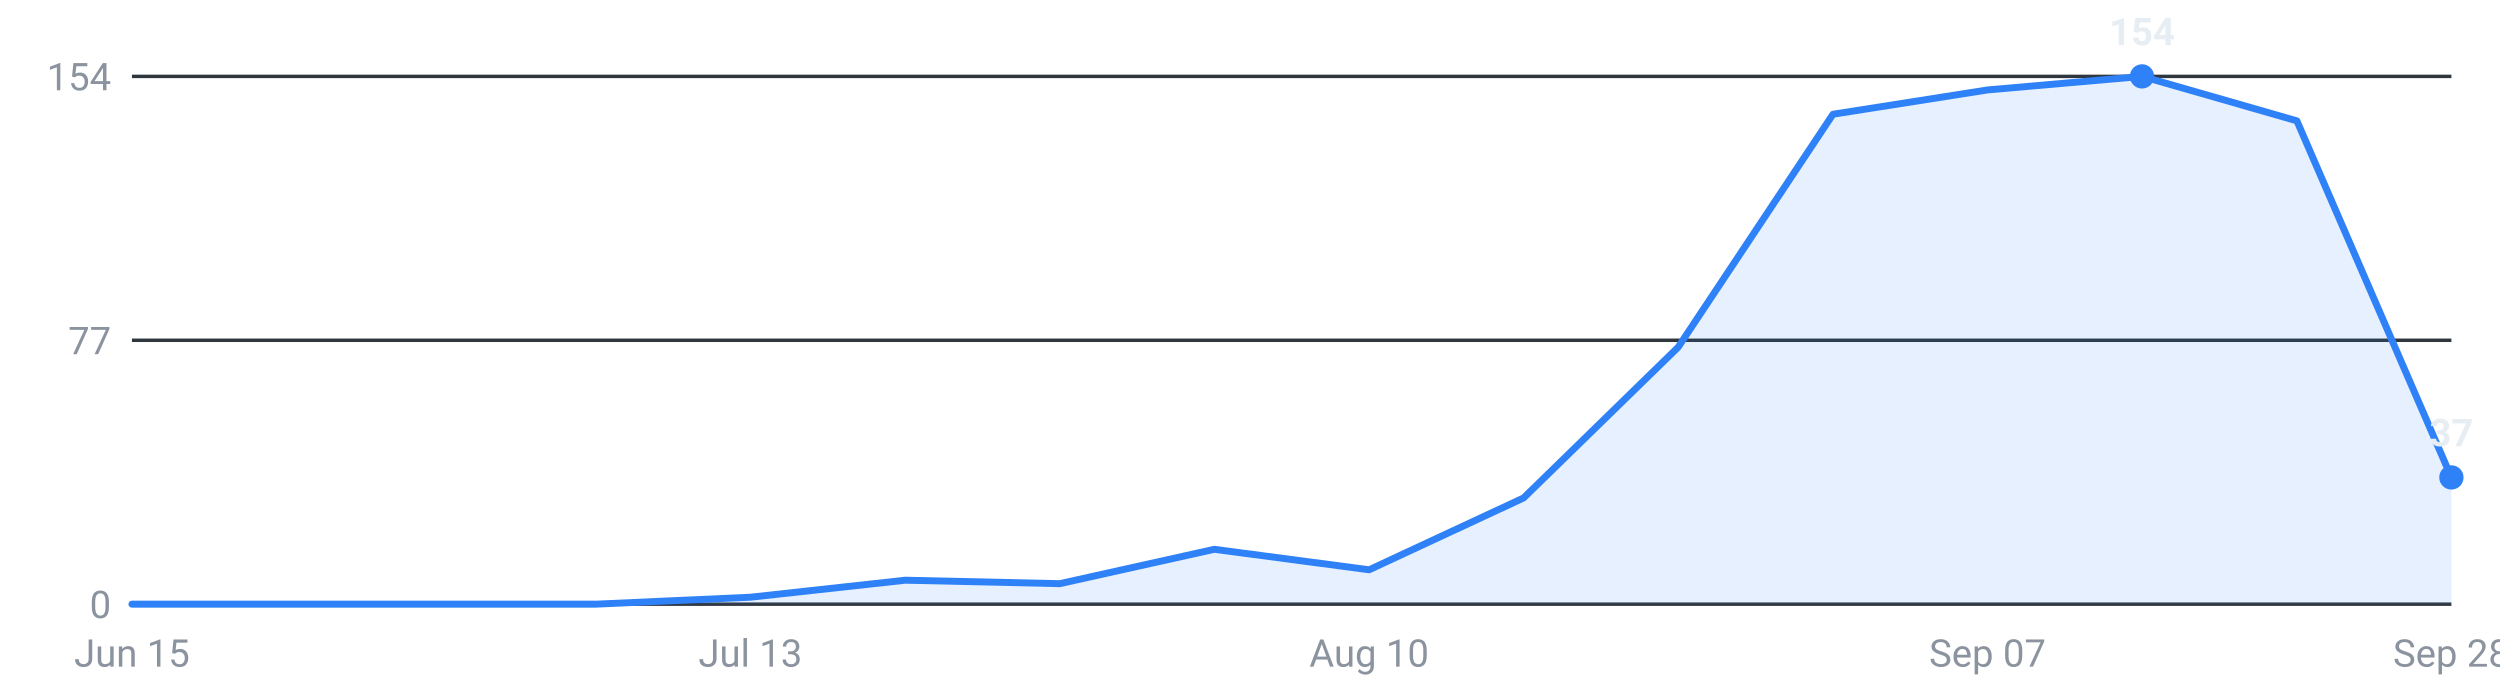
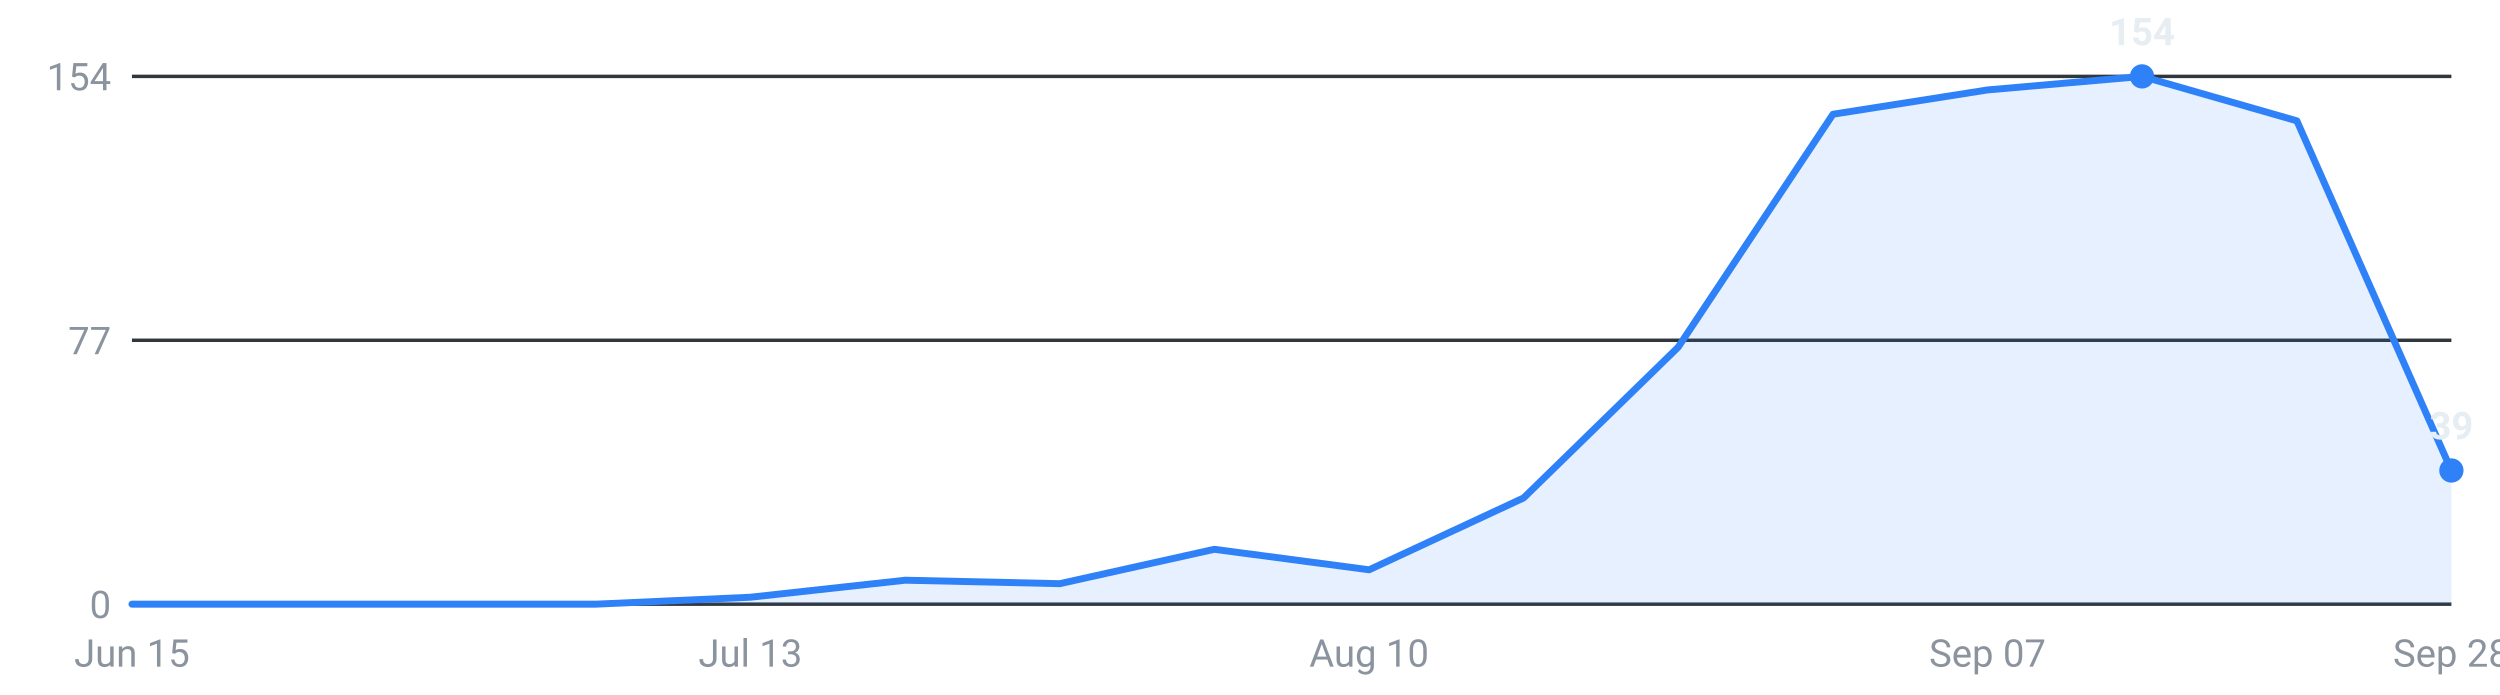
<svg xmlns="http://www.w3.org/2000/svg" viewBox="0 0 720 200" width="720" height="200" role="img" aria-label="Internships posted per week, last 16 weeks">
  <g font-family="-apple-system,Segoe UI,Roboto,sans-serif" font-size="11">
    <line x1="38" y1="174.0" x2="706" y2="174.0" stroke="#30363d" stroke-width="1" />
    <text x="32" y="178.0" text-anchor="end" fill="#8b949e">0</text>
    <line x1="38" y1="98.0" x2="706" y2="98.0" stroke="#30363d" stroke-width="1" />
    <text x="32" y="102.0" text-anchor="end" fill="#8b949e">77</text>
    <line x1="38" y1="22.0" x2="706" y2="22.0" stroke="#30363d" stroke-width="1" />
    <text x="32" y="26.0" text-anchor="end" fill="#8b949e">154</text>
-     <path d="M38.0,174 L38.0,174.0 L82.5,174.0 L127.1,174.0 L171.6,174.0 L216.1,172.0 L260.7,167.1 L305.2,168.1 L349.7,158.2 L394.3,164.1 L438.8,143.4 L483.3,100.0 L527.9,32.9 L572.4,25.9 L616.9,22.0 L661.5,34.8 L706.0,137.5 L706.0,174 Z" fill="#2f81f7" fill-opacity="0.12" />
-     <polyline points="38.0,174.0 82.5,174.0 127.1,174.0 171.6,174.0 216.1,172.0 260.7,167.1 305.2,168.1 349.7,158.2 394.3,164.1 438.8,143.4 483.3,100.0 527.9,32.9 572.4,25.9 616.9,22.0 661.5,34.8 706.0,137.5" fill="none" stroke="#2f81f7" stroke-width="2" stroke-linejoin="round" stroke-linecap="round" />
+     <path d="M38.0,174 L38.0,174.0 L82.5,174.0 L127.1,174.0 L171.6,174.0 L216.1,172.0 L260.7,167.1 L305.2,168.1 L349.7,158.2 L394.3,164.1 L438.8,143.4 L483.3,100.0 L527.9,32.9 L572.4,25.9 L616.9,22.0 L661.5,34.8 L706.0,135.5 L706.0,174 Z" fill="#2f81f7" fill-opacity="0.12" />
+     <polyline points="38.0,174.0 82.5,174.0 127.1,174.0 171.6,174.0 216.1,172.0 260.7,167.1 305.2,168.1 349.7,158.2 394.3,164.1 438.8,143.4 483.3,100.0 527.9,32.9 572.4,25.9 616.9,22.0 661.5,34.8 706.0,135.5" fill="none" stroke="#2f81f7" stroke-width="2" stroke-linejoin="round" stroke-linecap="round" />
    <circle cx="616.9" cy="22.0" r="3.5" fill="#2f81f7" />
    <text x="616.9" y="13.0" text-anchor="middle" fill="#e6edf3" font-weight="600">154</text>
-     <circle cx="706.0" cy="137.5" r="3.5" fill="#2f81f7" />
-     <text x="706.0" y="128.5" text-anchor="middle" fill="#e6edf3" font-weight="600">37</text>
+     <circle cx="706.0" cy="135.5" r="3.5" fill="#2f81f7" />
+     <text x="706.0" y="126.5" text-anchor="middle" fill="#e6edf3" font-weight="600">39</text>
    <text x="38.0" y="192" text-anchor="middle" fill="#8b949e">Jun 15</text>
    <text x="216.1" y="192" text-anchor="middle" fill="#8b949e">Jul 13</text>
    <text x="394.3" y="192" text-anchor="middle" fill="#8b949e">Aug 10</text>
    <text x="572.4" y="192" text-anchor="middle" fill="#8b949e">Sep 07</text>
    <text x="706.0" y="192" text-anchor="middle" fill="#8b949e">Sep 28</text>
  </g>
</svg>
